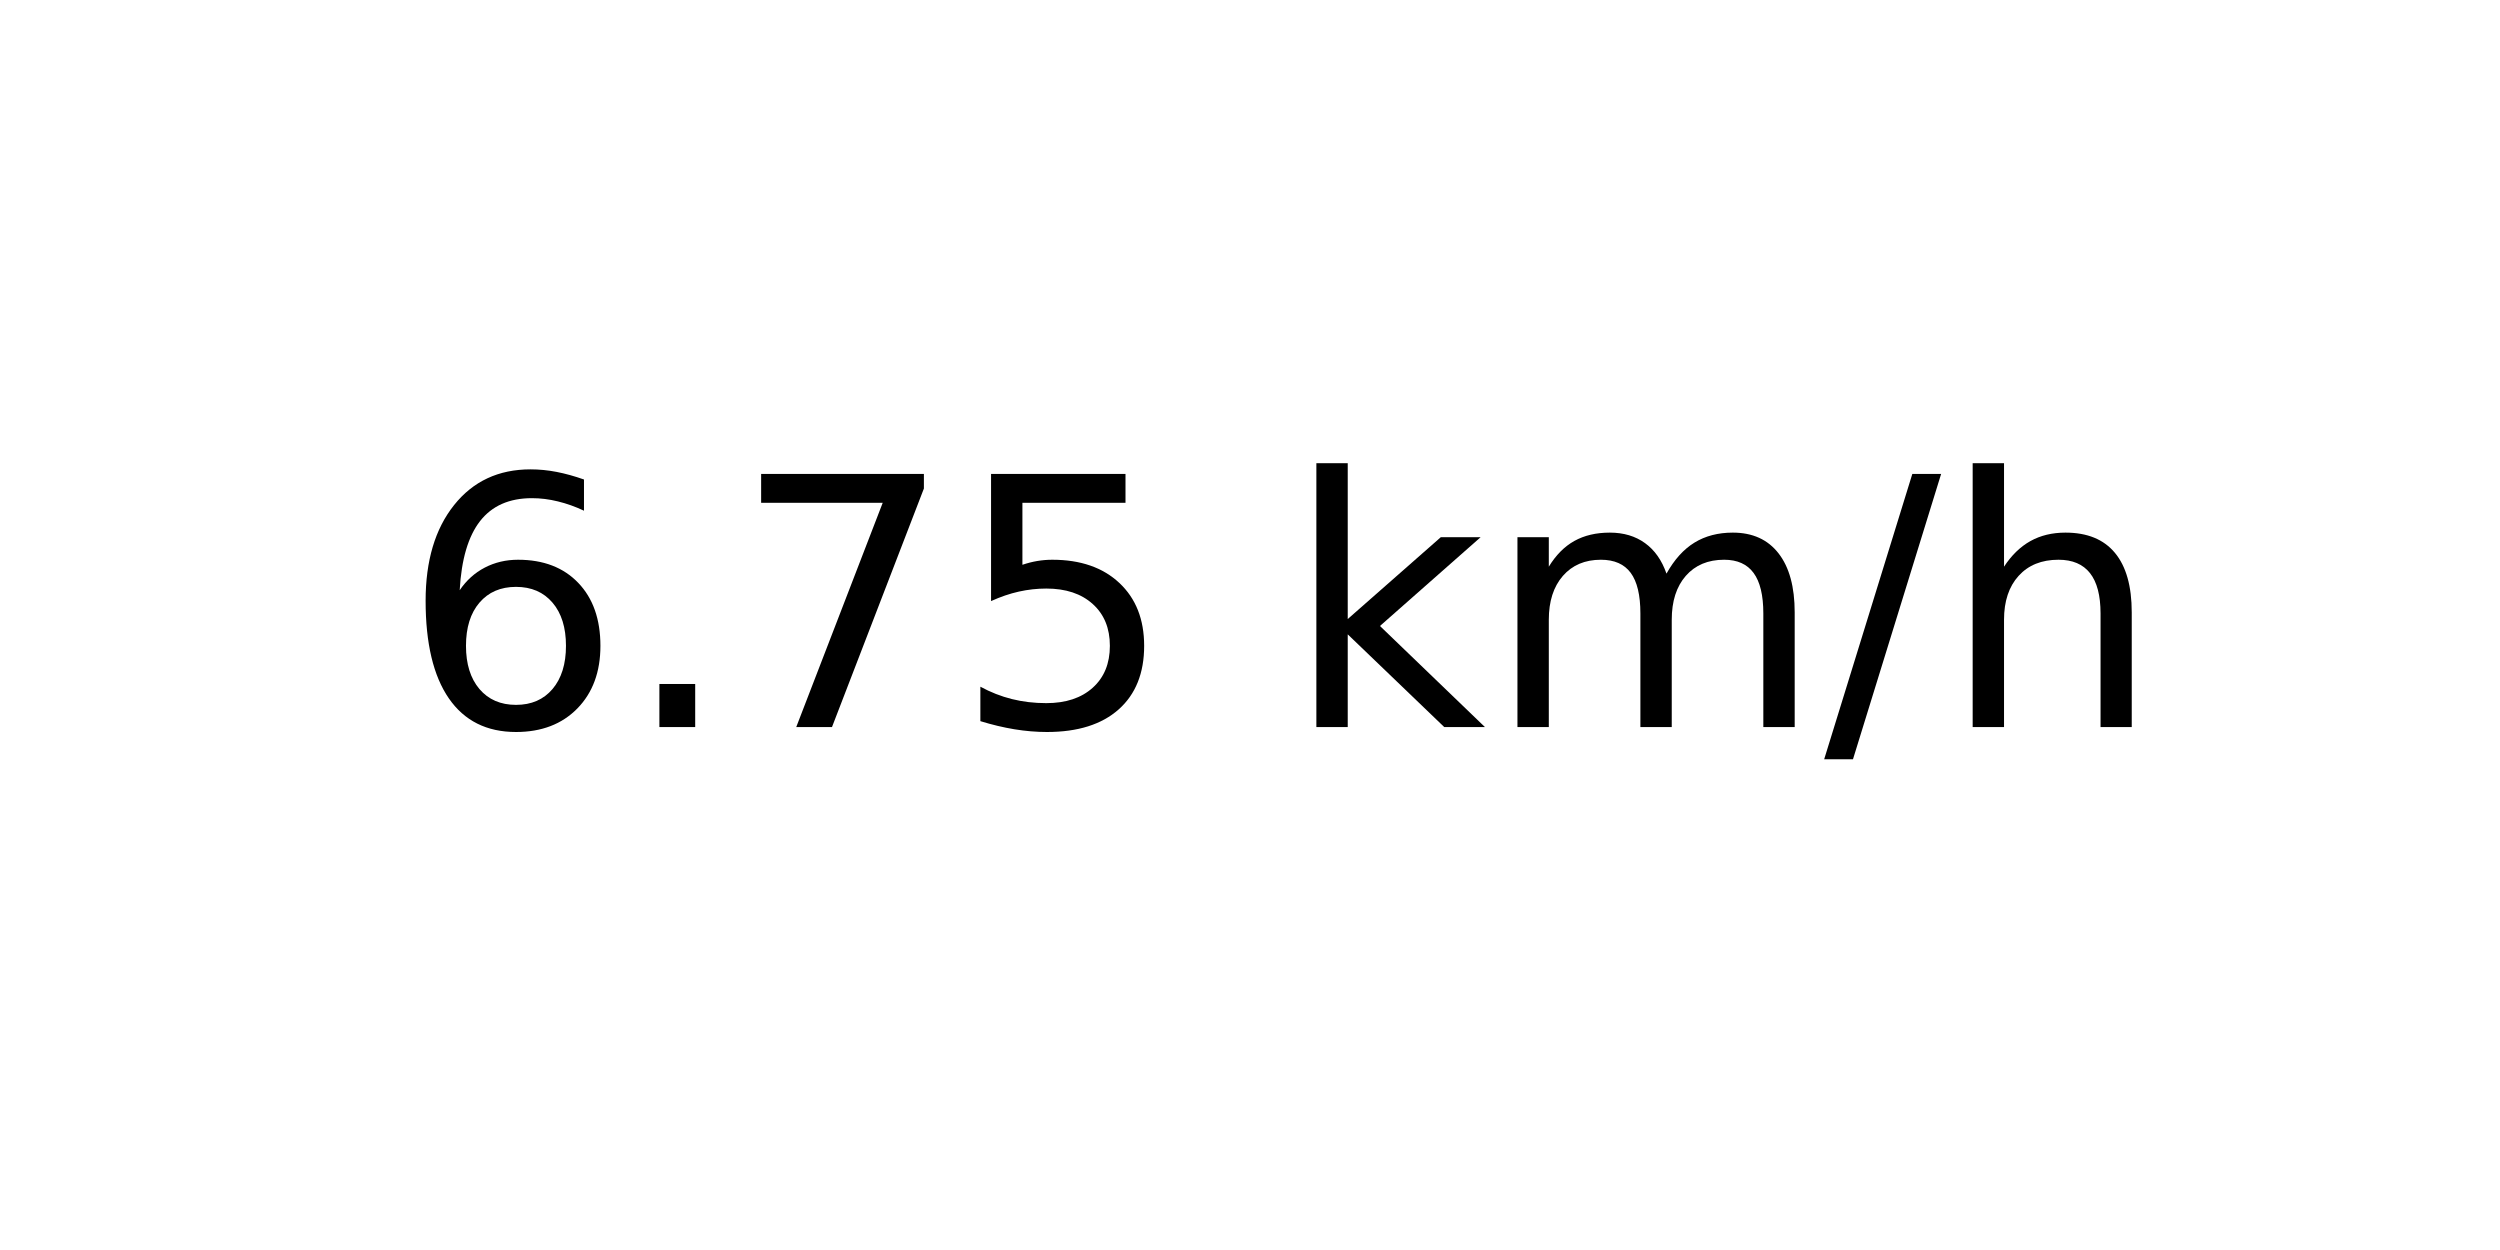
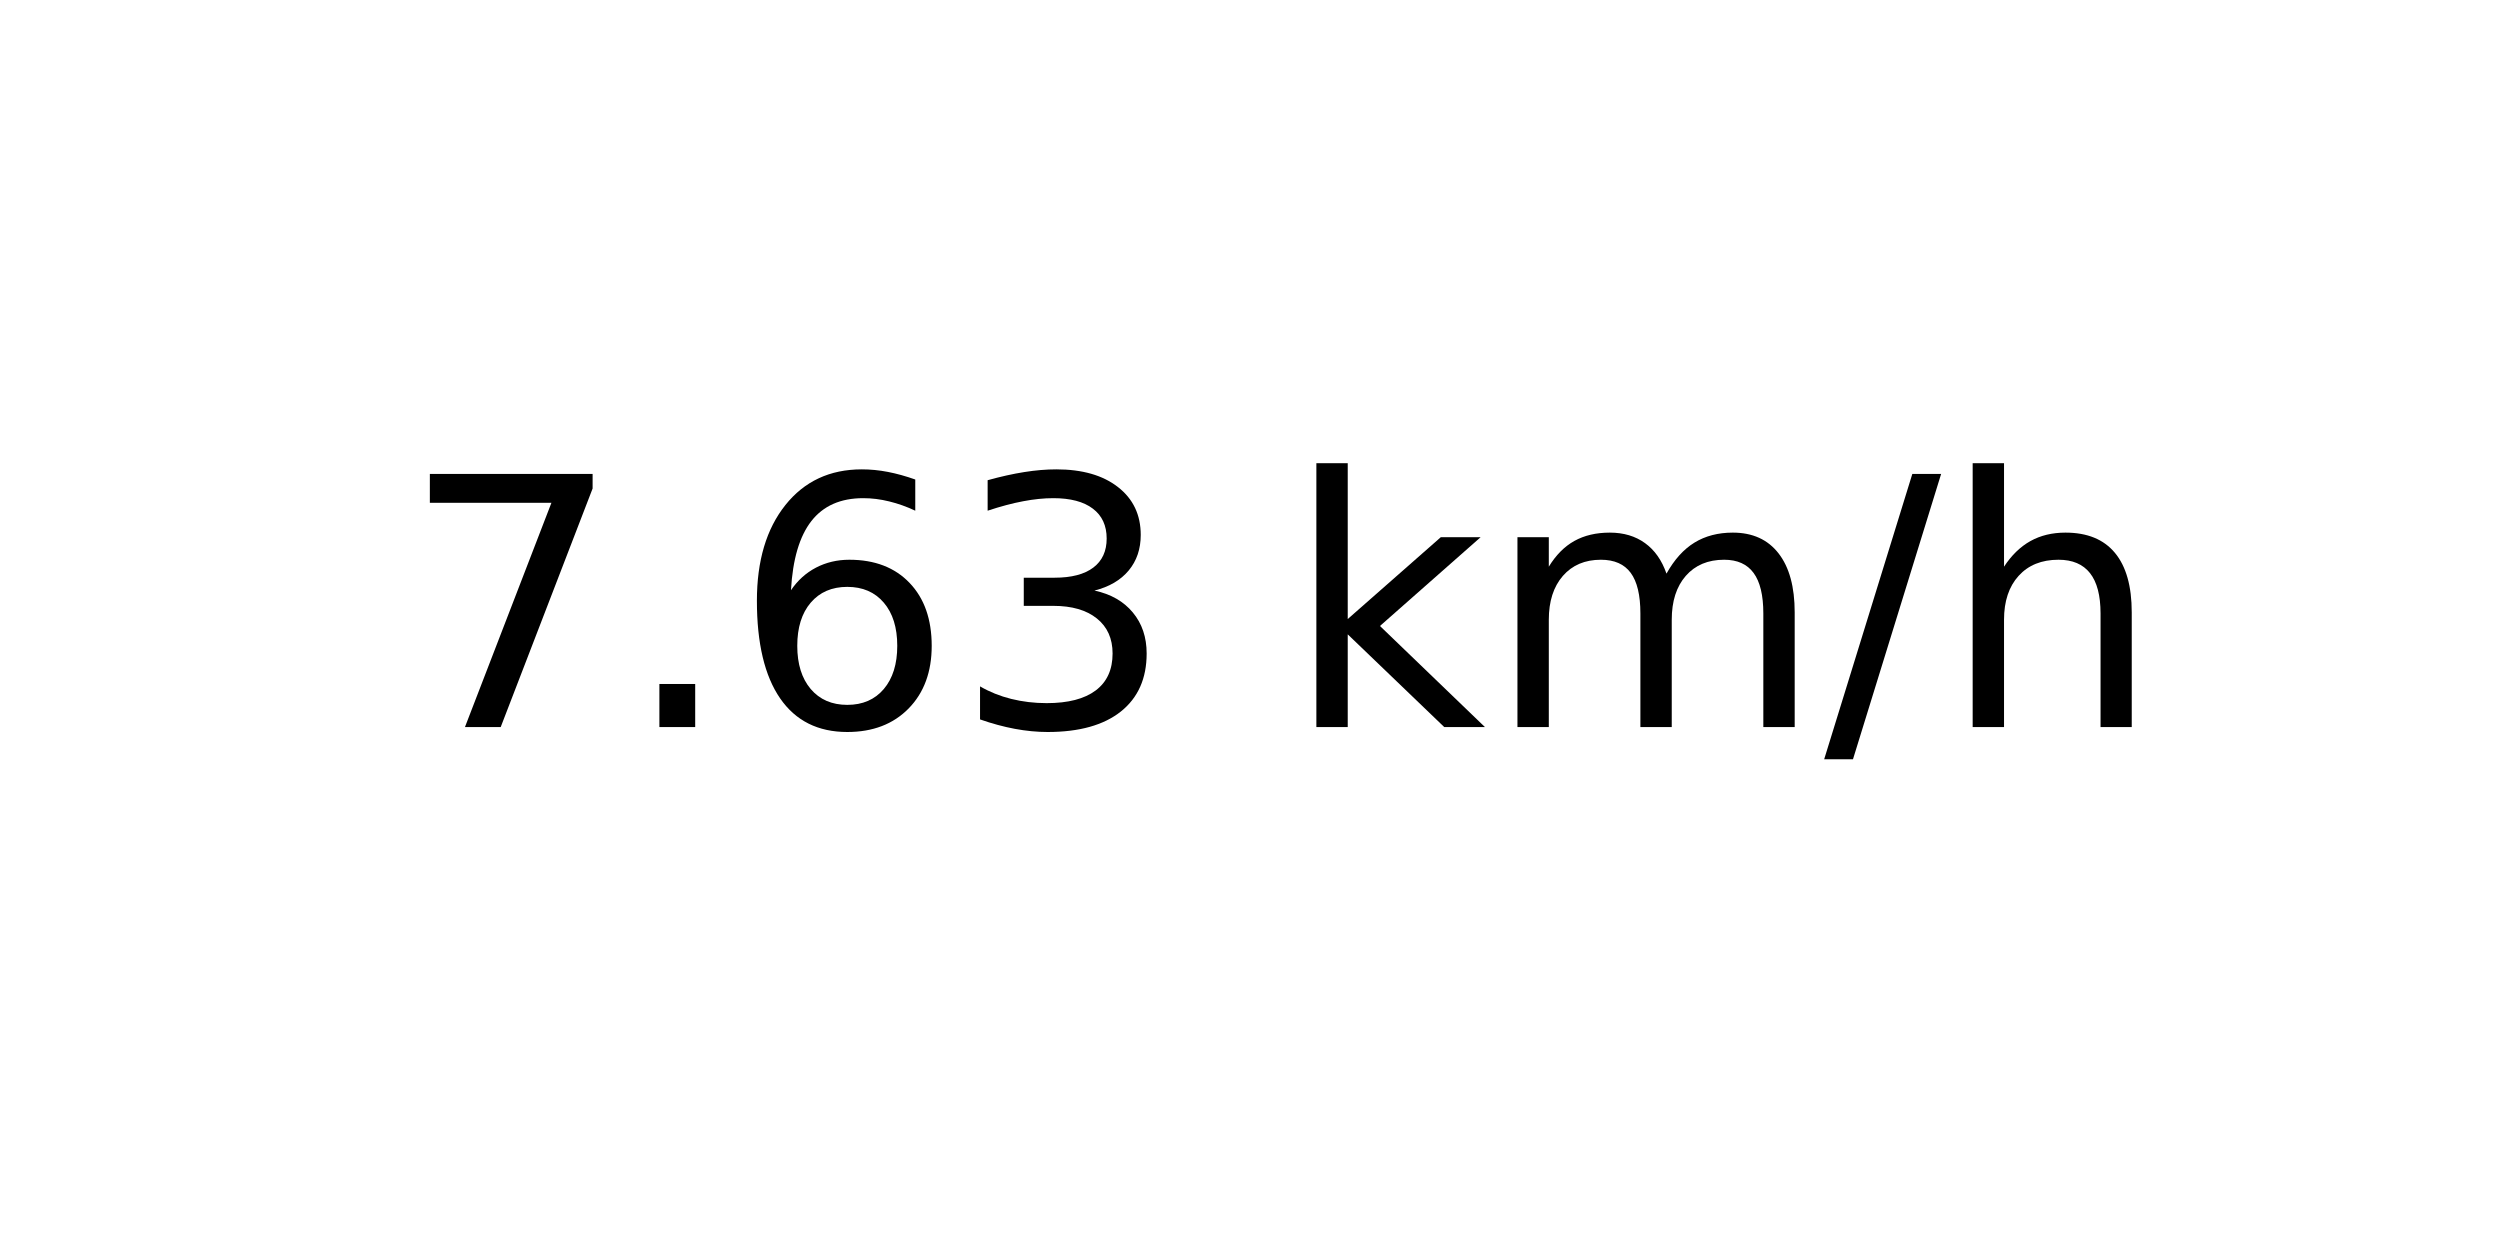
<svg xmlns="http://www.w3.org/2000/svg" xmlns:xlink="http://www.w3.org/1999/xlink" width="72pt" height="36pt" viewBox="0 0 72 36" version="1.1">
  <defs>
    <style type="text/css">*{stroke-linejoin: round; stroke-linecap: butt}</style>
  </defs>
  <g id="figure_1">
    <g id="axes_1">
      <g id="text_1">
        <g transform="translate(11.55937 20.93937) scale(0.1 -0.1)">
          <defs>
+             <path id="DejaVuSans-37" d="M 525 4666  L 3525 4666  L 3525 4397  L 1831 0  L 1172 0  L 2766 4134  L 525 4134  L 525 4666  z " transform="scale(0.015625)" />
+             <path id="DejaVuSans-2e" d="M 684 794  L 1344 794  L 1344 0  L 684 0  L 684 794  z " transform="scale(0.015625)" />
            <path id="DejaVuSans-36" d="M 2113 2584  Q 1688 2584 1439 2293  Q 1191 2003 1191 1497  Q 1191 994 1439 701  Q 1688 409 2113 409  Q 2538 409 2786 701  Q 3034 994 3034 1497  Q 3034 2003 2786 2293  Q 2538 2584 2113 2584  z M 3366 4563  L 3366 3988  Q 3128 4100 2886 4159  Q 2644 4219 2406 4219  Q 1781 4219 1451 3797  Q 1122 3375 1075 2522  Q 1259 2794 1537 2939  Q 1816 3084 2150 3084  Q 2853 3084 3261 2657  Q 3669 2231 3669 1497  Q 3669 778 3244 343  Q 2819 -91 2113 -91  Q 1303 -91 875 529  Q 447 1150 447 2328  Q 447 3434 972 4092  Q 1497 4750 2381 4750  Q 2619 4750 2861 4703  Q 3103 4656 3366 4563  z " transform="scale(0.015625)" />
-             <path id="DejaVuSans-2e" d="M 684 794  L 1344 794  L 1344 0  L 684 0  L 684 794  z " transform="scale(0.015625)" />
-             <path id="DejaVuSans-37" d="M 525 4666  L 3525 4666  L 3525 4397  L 1831 0  L 1172 0  L 2766 4134  L 525 4134  L 525 4666  z " transform="scale(0.015625)" />
-             <path id="DejaVuSans-35" d="M 691 4666  L 3169 4666  L 3169 4134  L 1269 4134  L 1269 2991  Q 1406 3038 1543 3061  Q 1681 3084 1819 3084  Q 2600 3084 3056 2656  Q 3513 2228 3513 1497  Q 3513 744 3044 326  Q 2575 -91 1722 -91  Q 1428 -91 1123 -41  Q 819 9 494 109  L 494 744  Q 775 591 1075 516  Q 1375 441 1709 441  Q 2250 441 2565 725  Q 2881 1009 2881 1497  Q 2881 1984 2565 2268  Q 2250 2553 1709 2553  Q 1456 2553 1204 2497  Q 953 2441 691 2322  L 691 4666  z " transform="scale(0.015625)" />
+             <path id="DejaVuSans-33" d="M 2597 2516  Q 3050 2419 3304 2112  Q 3559 1806 3559 1356  Q 3559 666 3084 287  Q 2609 -91 1734 -91  Q 1441 -91 1130 -33  Q 819 25 488 141  L 488 750  Q 750 597 1062 519  Q 1375 441 1716 441  Q 2309 441 2620 675  Q 2931 909 2931 1356  Q 2931 1769 2642 2001  Q 2353 2234 1838 2234  L 1294 2234  L 1294 2753  L 1863 2753  Q 2328 2753 2575 2939  Q 2822 3125 2822 3475  Q 2822 3834 2567 4026  Q 2313 4219 1838 4219  Q 1578 4219 1281 4162  Q 984 4106 628 3988  L 628 4550  Q 988 4650 1302 4700  Q 1616 4750 1894 4750  Q 2613 4750 3031 4423  Q 3450 4097 3450 3541  Q 3450 3153 3228 2886  Q 3006 2619 2597 2516  z " transform="scale(0.015625)" />
            <path id="DejaVuSans-20" transform="scale(0.015625)" />
            <path id="DejaVuSans-6b" d="M 581 4863  L 1159 4863  L 1159 1991  L 2875 3500  L 3609 3500  L 1753 1863  L 3688 0  L 2938 0  L 1159 1709  L 1159 0  L 581 0  L 581 4863  z " transform="scale(0.015625)" />
            <path id="DejaVuSans-6d" d="M 3328 2828  Q 3544 3216 3844 3400  Q 4144 3584 4550 3584  Q 5097 3584 5394 3201  Q 5691 2819 5691 2113  L 5691 0  L 5113 0  L 5113 2094  Q 5113 2597 4934 2840  Q 4756 3084 4391 3084  Q 3944 3084 3684 2787  Q 3425 2491 3425 1978  L 3425 0  L 2847 0  L 2847 2094  Q 2847 2600 2669 2842  Q 2491 3084 2119 3084  Q 1678 3084 1418 2786  Q 1159 2488 1159 1978  L 1159 0  L 581 0  L 581 3500  L 1159 3500  L 1159 2956  Q 1356 3278 1631 3431  Q 1906 3584 2284 3584  Q 2666 3584 2933 3390  Q 3200 3197 3328 2828  z " transform="scale(0.015625)" />
            <path id="DejaVuSans-2f" d="M 1625 4666  L 2156 4666  L 531 -594  L 0 -594  L 1625 4666  z " transform="scale(0.015625)" />
            <path id="DejaVuSans-68" d="M 3513 2113  L 3513 0  L 2938 0  L 2938 2094  Q 2938 2591 2744 2837  Q 2550 3084 2163 3084  Q 1697 3084 1428 2787  Q 1159 2491 1159 1978  L 1159 0  L 581 0  L 581 4863  L 1159 4863  L 1159 2956  Q 1366 3272 1645 3428  Q 1925 3584 2291 3584  Q 2894 3584 3203 3211  Q 3513 2838 3513 2113  z " transform="scale(0.015625)" />
          </defs>
-           <use xlink:href="#DejaVuSans-36" />
+           <use xlink:href="#DejaVuSans-37" />
          <use xlink:href="#DejaVuSans-2e" x="63.623" />
-           <use xlink:href="#DejaVuSans-37" x="95.41" />
-           <use xlink:href="#DejaVuSans-35" x="159.033" />
+           <use xlink:href="#DejaVuSans-36" x="95.41" />
+           <use xlink:href="#DejaVuSans-33" x="159.033" />
          <use xlink:href="#DejaVuSans-20" x="222.656" />
          <use xlink:href="#DejaVuSans-6b" x="254.443" />
          <use xlink:href="#DejaVuSans-6d" x="312.354" />
          <use xlink:href="#DejaVuSans-2f" x="409.766" />
          <use xlink:href="#DejaVuSans-68" x="443.457" />
        </g>
      </g>
    </g>
  </g>
</svg>
